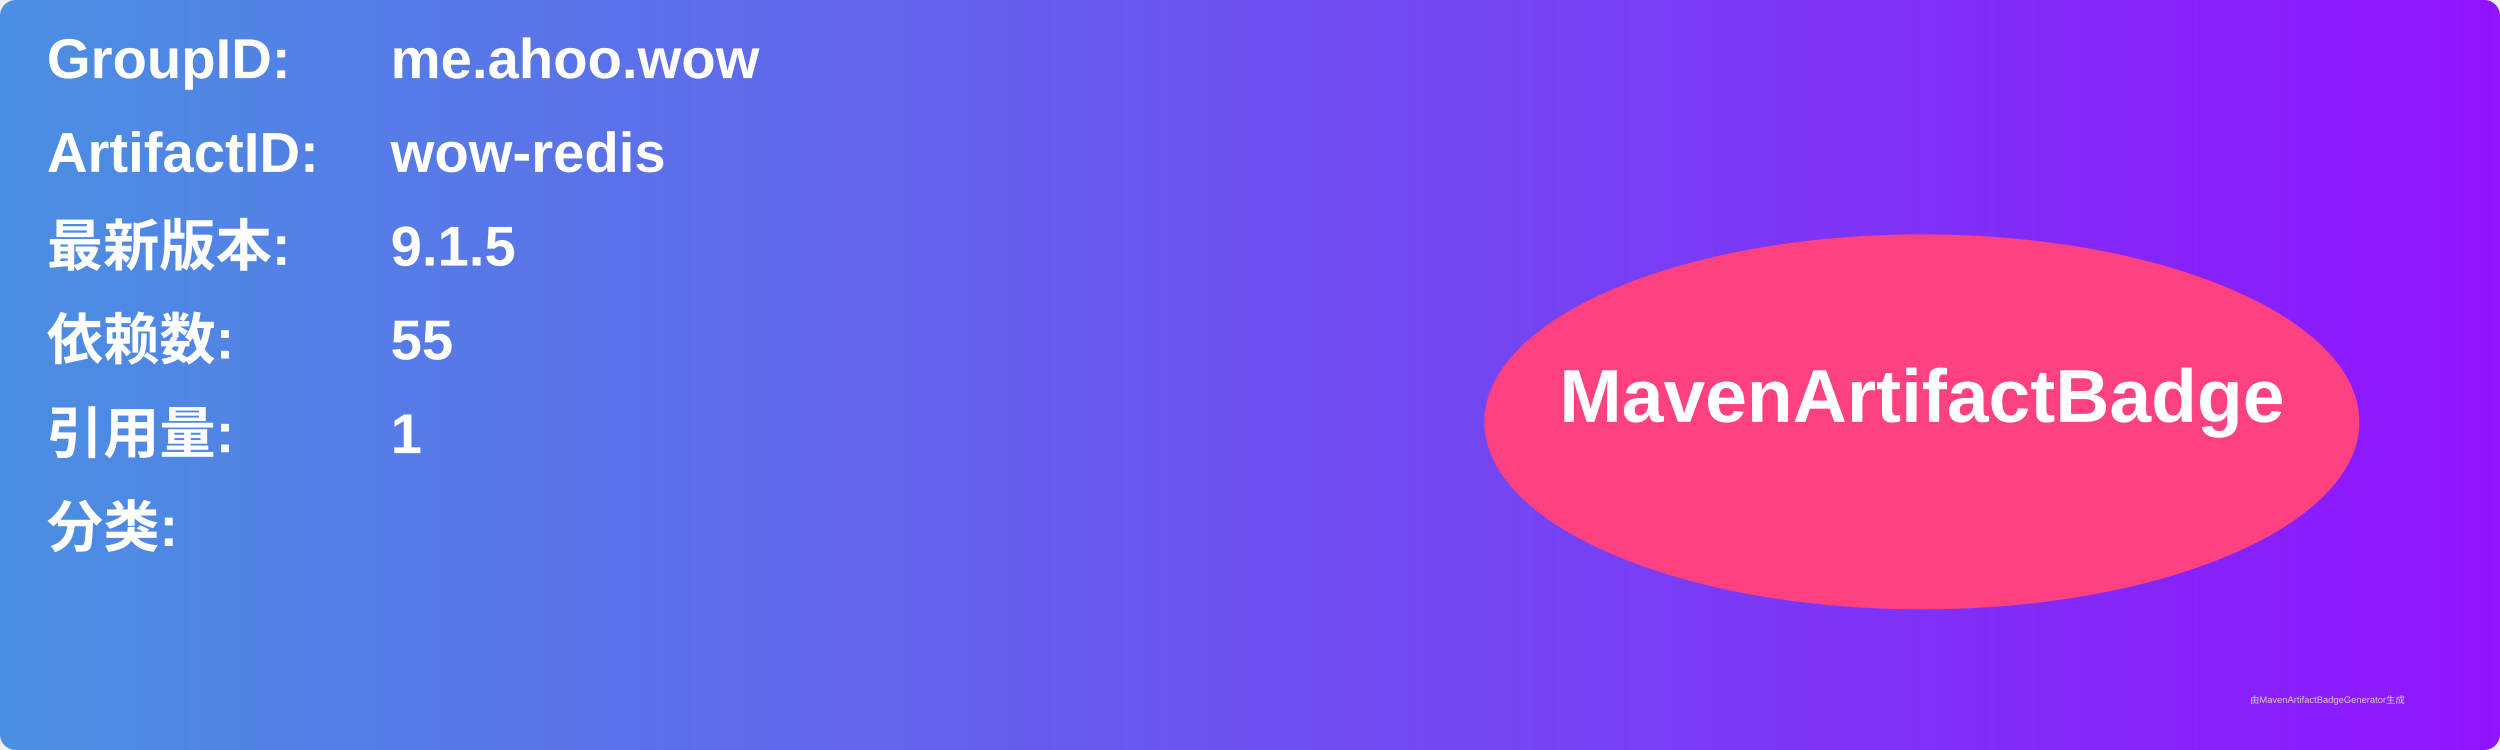
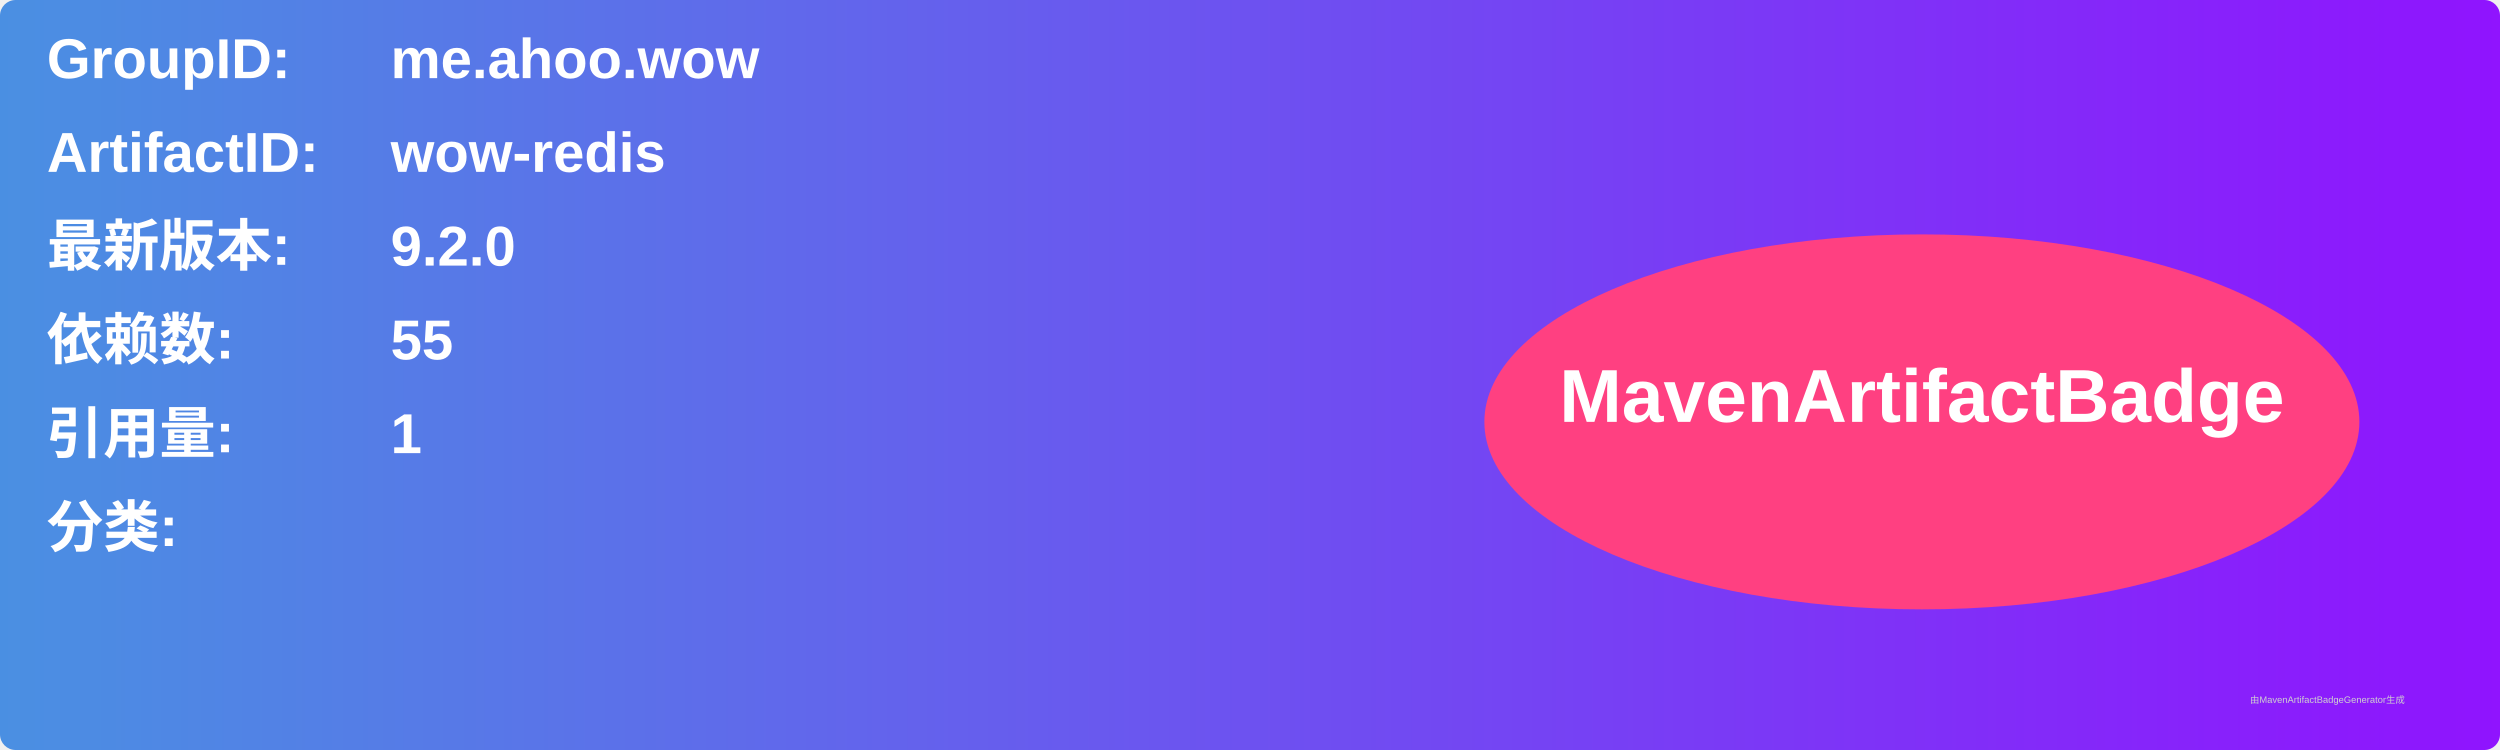
<svg xmlns="http://www.w3.org/2000/svg" width="800" height="240" viewBox="0 0 800 240">
  <linearGradient id="grad" x1="0%" y1="0%" x2="100%" y2="0%">
    <stop offset="0%" stop-color="#4a90e2" />
    <stop offset="100%" stop-color="#9013fe" />
  </linearGradient>
  <rect width="100%" height="100%" rx="5" ry="5" fill="url(#grad)" />
  <g transform="translate(15, 15)">
    <text x="0" y="10" font-family="Arial" font-size="18" fill="white" font-weight="bold" width="260">GroupID:</text>
    <text x="110" y="10" font-family="Arial" font-size="18" fill="white" font-weight="bold" width="460">me.ahoo.wow</text>
    <text x="0" y="40" font-family="Arial" font-size="18" fill="white" font-weight="bold" width="260">ArtifactID:</text>
    <text x="110" y="40" font-family="Arial" font-size="18" fill="white" font-weight="bold" width="460">wow-redis</text>
    <text x="0" y="70" font-family="Arial" font-size="18" fill="white" font-weight="bold">最新版本:</text>
    <text x="110" y="70" font-family="Arial" font-size="18" fill="white" font-weight="bold">
-       <tspan font-weight="bold">9.1.5</tspan>
+       <tspan font-weight="bold">9.2.0</tspan>
    </text>
    <text x="0" y="100" font-family="Arial" font-size="18" fill="white" font-weight="bold">依赖数: </text>
    <text x="110" y="100" font-family="Arial" font-size="18" fill="white">
      <tspan font-weight="bold">55</tspan>
    </text>
    <text x="0" y="130" font-family="Arial" font-size="18" fill="white" font-weight="bold">引用量: </text>
    <text x="110" y="130" font-family="Arial" font-size="18" fill="white">
      <tspan font-weight="bold">1</tspan>
    </text>
    <text x="0" y="160" font-family="Arial" font-size="18" fill="white" font-weight="bold">分类:</text>
    <text x="10" y="190" font-family="Arial" font-size="10" fill="white">
      <tspan font-weight="bold" />
    </text>
    <ellipse cx="600" cy="120" rx="140" ry="60" fill="#ff4081" />
    <text x="600" y="120" text-anchor="middle" font-family="Arial" font-size="24" fill="white" font-weight="bold">MavenArtifactBadge</text>
  </g>
  <text x="720" y="225" font-family="Arial" font-size="3" fill="#d0d0d0">由MavenArtifactBadgeGenerator生成</text>
</svg>
